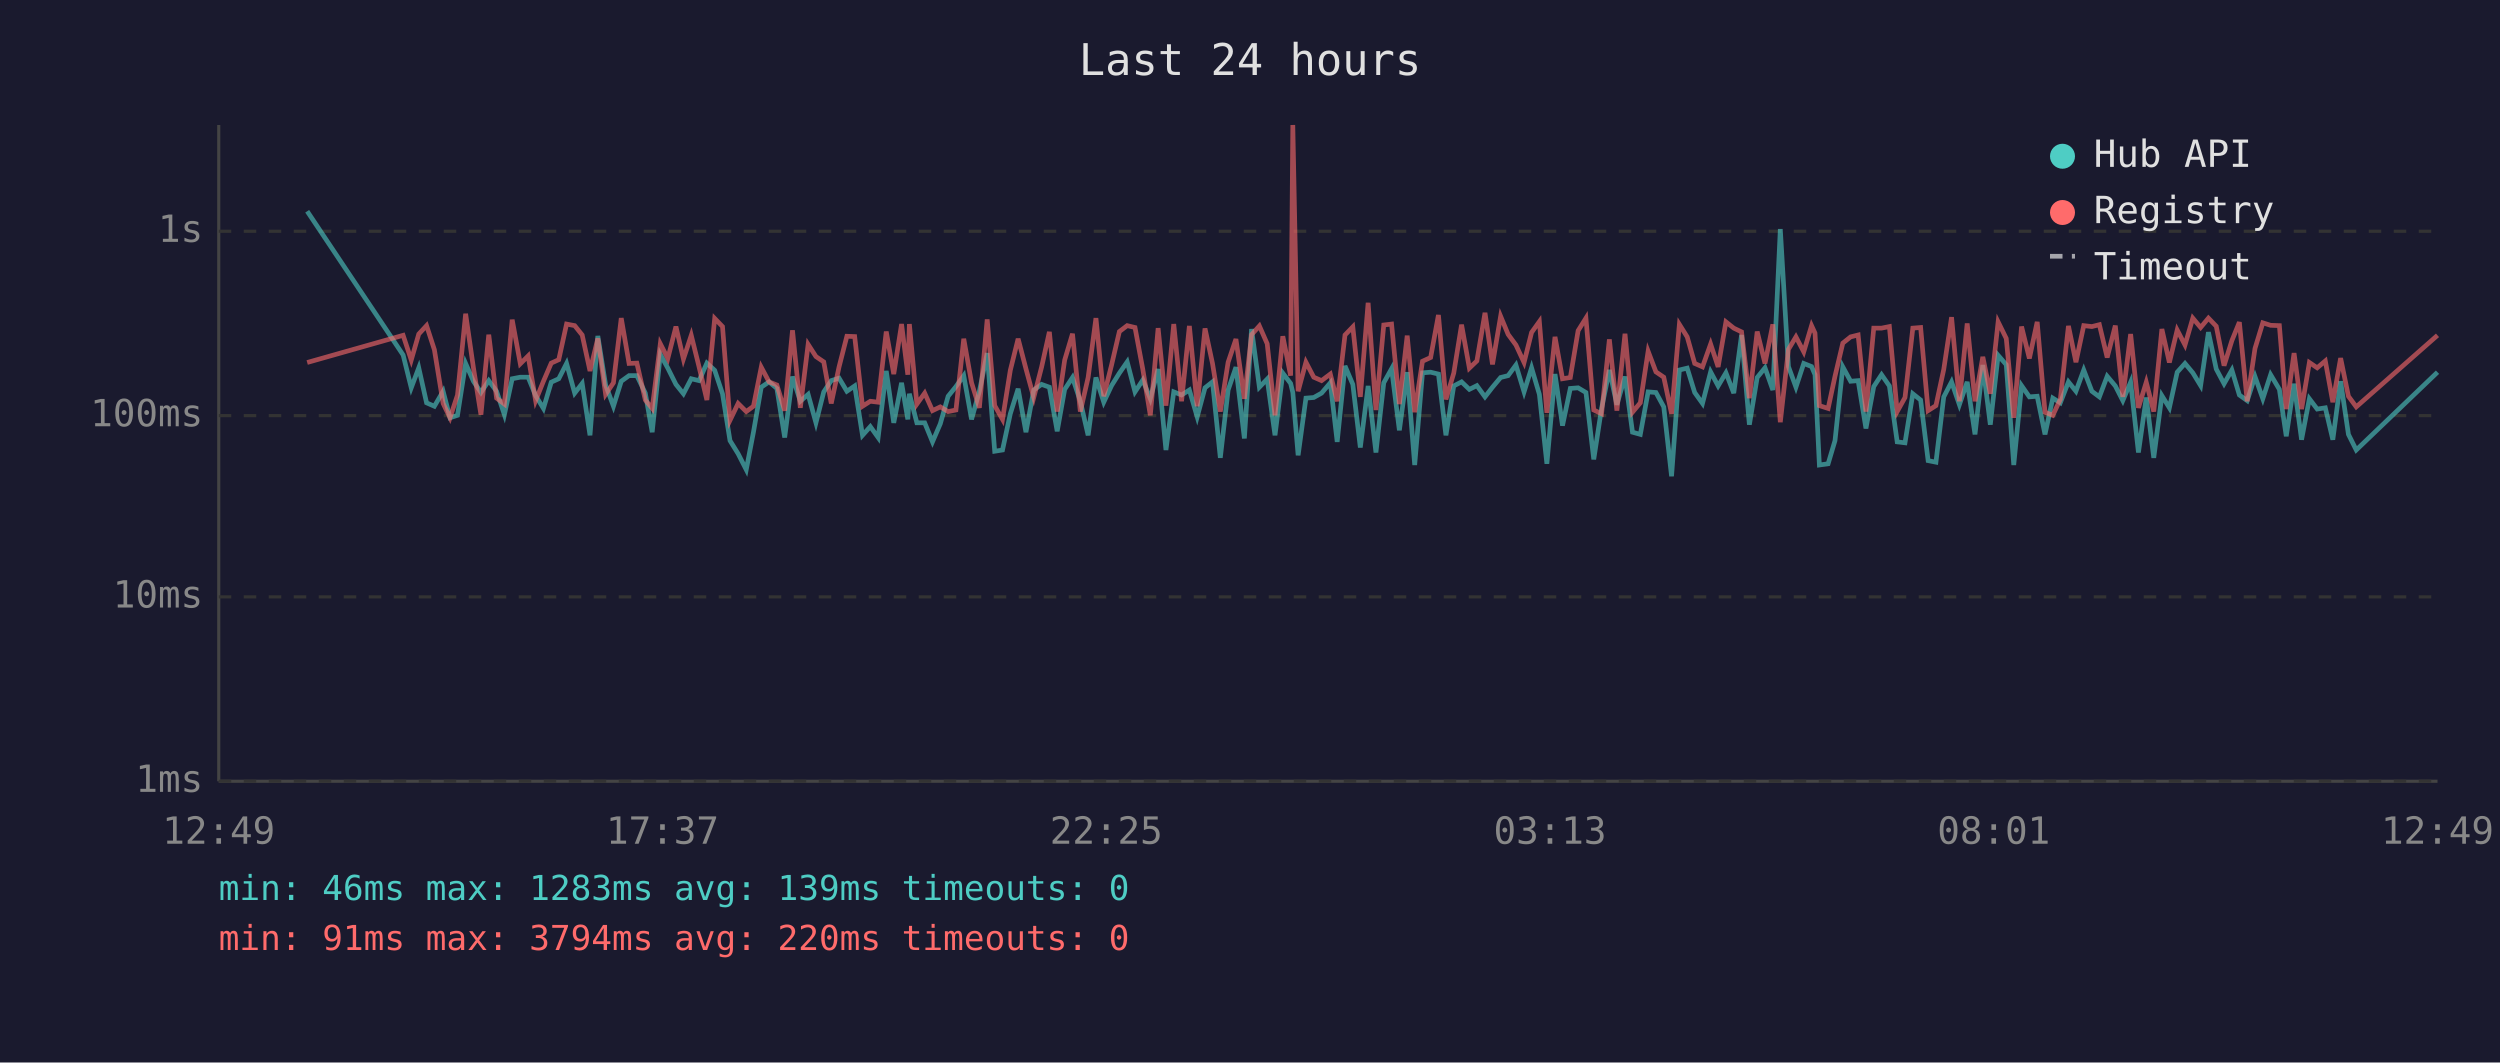
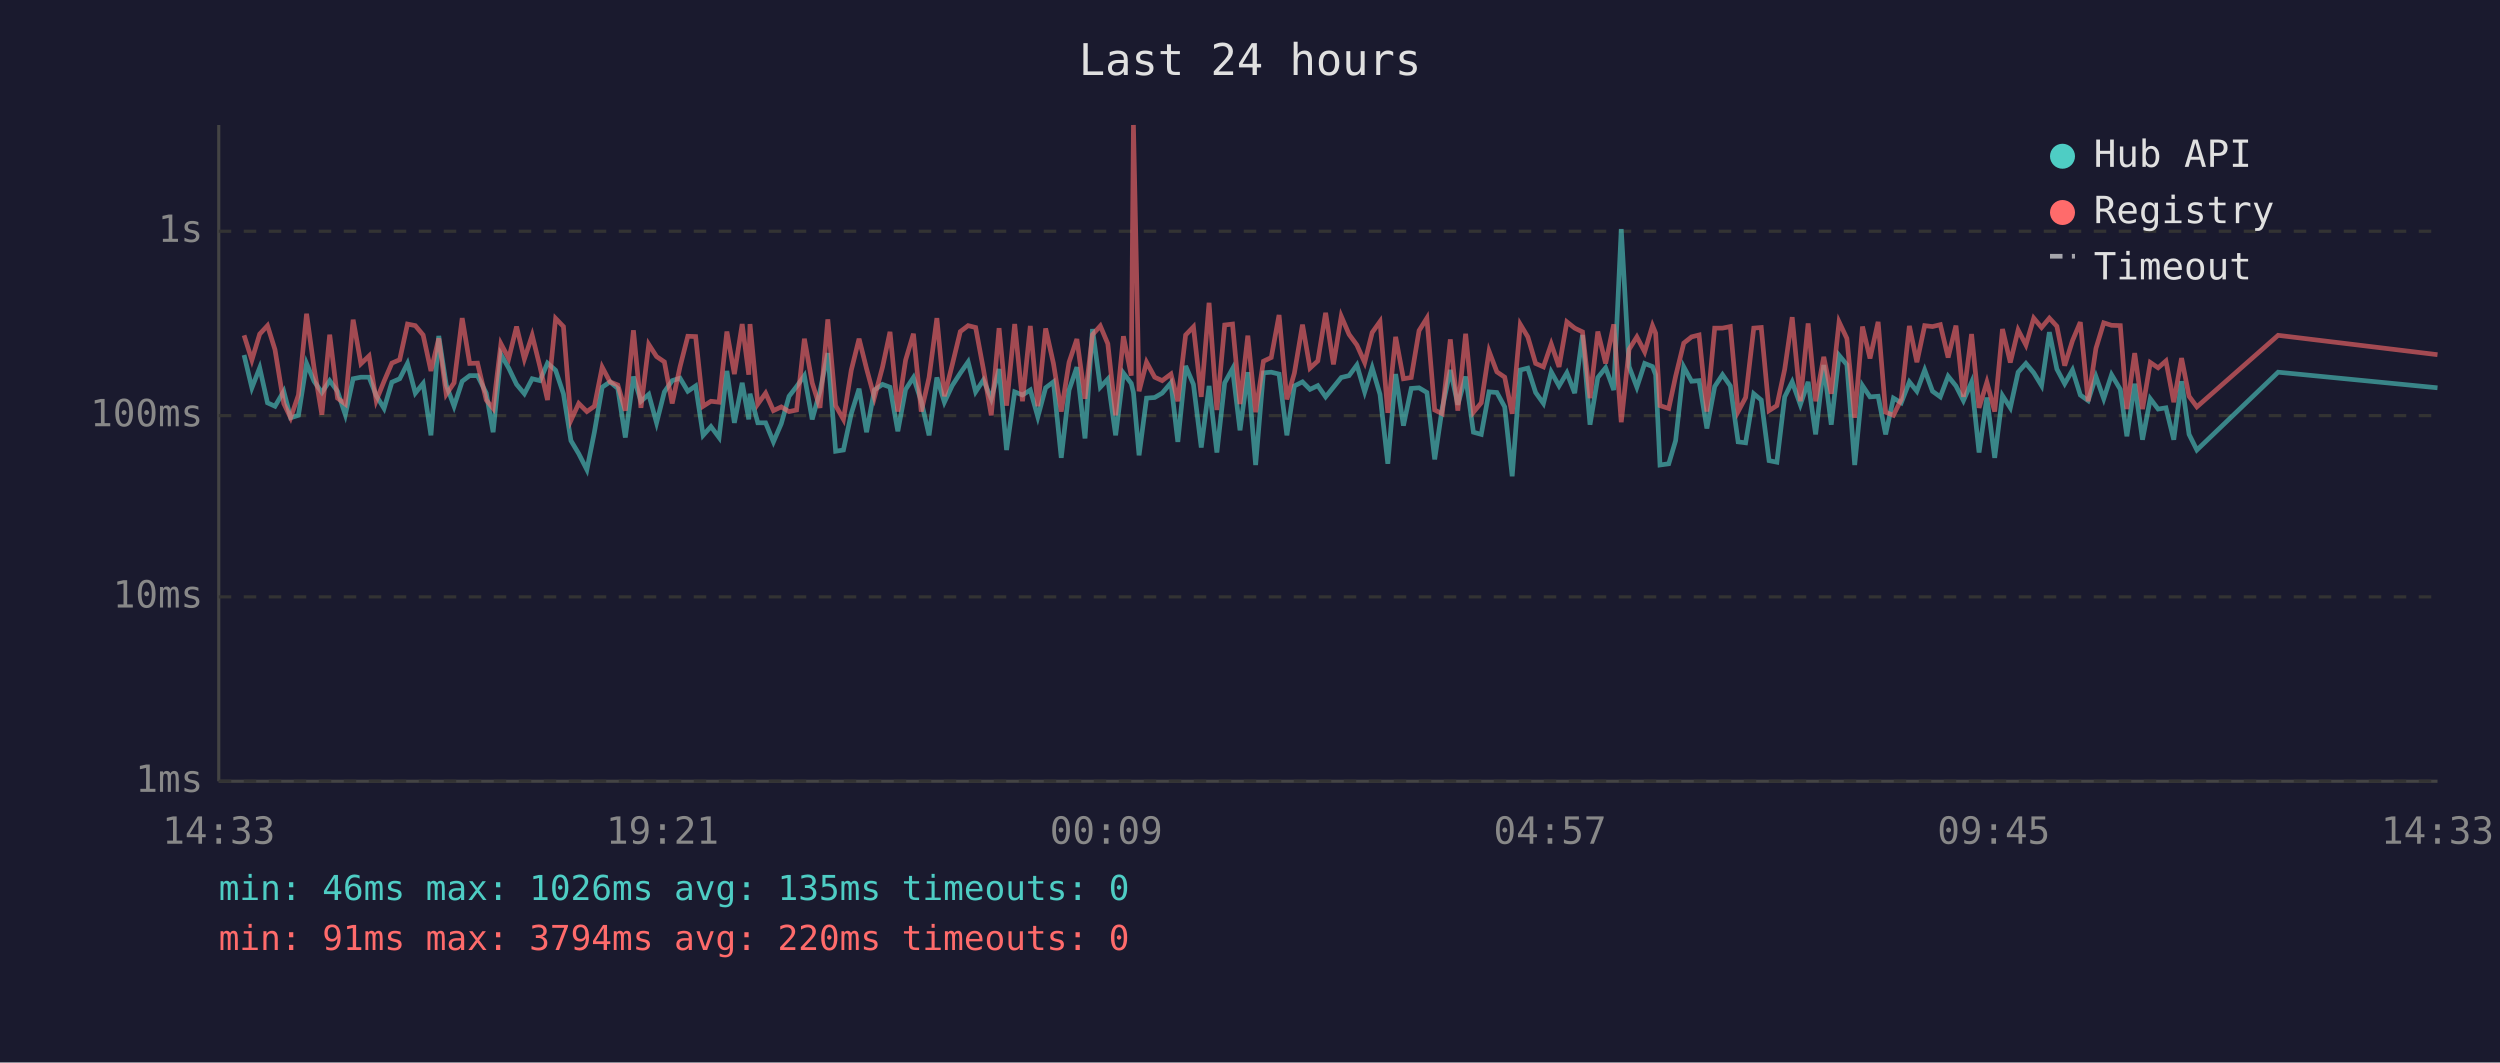
<svg xmlns="http://www.w3.org/2000/svg" viewBox="0 0 800 340" font-family="monospace" font-size="12">
  <rect width="800" height="340" fill="#1a1a2e" />
  <text x="400" y="24" fill="#e0e0e0" font-size="14" text-anchor="middle">Last 24 hours</text>
  <line x1="70" y1="40" x2="70" y2="250" stroke="#444" stroke-width="1" />
  <line x1="70" y1="250" x2="780" y2="250" stroke="#444" stroke-width="1" />
  <line x1="70" y1="250" x2="780" y2="250" stroke="#333" stroke-width="1" stroke-dasharray="4" />
  <text x="65" y="250" fill="#888" text-anchor="end" dominant-baseline="middle">1ms</text>
  <line x1="70" y1="191" x2="780" y2="191" stroke="#333" stroke-width="1" stroke-dasharray="4" />
  <text x="65" y="191" fill="#888" text-anchor="end" dominant-baseline="middle">10ms</text>
  <line x1="70" y1="133" x2="780" y2="133" stroke="#333" stroke-width="1" stroke-dasharray="4" />
  <text x="65" y="133" fill="#888" text-anchor="end" dominant-baseline="middle">100ms</text>
  <line x1="70" y1="74" x2="780" y2="74" stroke="#333" stroke-width="1" stroke-dasharray="4" />
  <text x="65" y="74" fill="#888" text-anchor="end" dominant-baseline="middle">1s</text>
-   <text x="70" y="270" fill="#888" text-anchor="middle">12:49</text>
-   <text x="212" y="270" fill="#888" text-anchor="middle">17:37</text>
-   <text x="354" y="270" fill="#888" text-anchor="middle">22:25</text>
-   <text x="496" y="270" fill="#888" text-anchor="middle">03:13</text>
-   <text x="638" y="270" fill="#888" text-anchor="middle">08:01</text>
-   <text x="780" y="270" fill="#888" text-anchor="middle">12:49</text>
-   <polyline points="98.3,67.6 129.0,113.6 131.6,124.1 134.0,117.7 136.5,128.9 139.0,130.0 141.8,125.2 144.0,133.7 146.4,132.9 149.0,116.3 151.5,122.0 153.9,125.6 156.4,121.8 158.9,125.2 161.4,132.7 163.9,121.2 166.5,120.7 169.0,120.7 171.4,126.6 173.9,130.7 176.4,122.3 178.8,121.2 181.3,116.3 183.9,125.8 186.3,122.7 188.8,139.3 191.3,107.5 193.8,123.2 196.3,130.0 198.8,122.0 201.3,120.2 203.8,120.2 206.5,125.8 208.7,138.3 211.3,113.4 213.7,117.8 216.3,123.0 218.7,126.0 221.2,121.2 223.7,121.8 226.2,116.2 228.7,118.5 231.2,126.0 233.6,141.0 236.2,145.2 238.8,150.3 241.1,138.3 243.6,123.9 246.1,122.2 248.6,124.3 251.1,140.0 253.6,120.5 256.1,128.4 258.6,126.2 261.1,135.3 263.6,125.4 266.0,121.8 268.5,121.0 271.0,125.2 273.5,123.5 276.0,139.3 278.5,136.5 281.0,140.0 283.6,118.7 286.0,135.3 288.5,122.5 290.5,134.2 291.0,126.0 293.4,135.3 295.9,135.3 298.4,141.4 300.9,135.6 303.4,126.8 305.9,123.7 308.4,120.2 310.9,134.2 313.4,125.2 315.9,113.0 318.3,144.4 320.8,144.0 323.3,132.4 325.8,124.4 328.3,138.3 330.8,124.8 333.3,123.0 335.8,123.9 338.3,138.0 340.7,124.6 343.2,120.8 345.7,128.4 348.2,139.3 350.7,120.8 353.2,128.7 355.7,123.4 358.2,119.4 360.7,115.8 363.2,125.4 365.7,121.6 368.1,127.6 370.6,118.1 373.1,144.0 375.6,125.4 378.1,126.4 380.6,124.8 383.1,133.4 385.6,124.1 388.0,122.2 390.5,146.5 393.0,124.8 395.5,117.5 398.2,140.3 400.5,105.3 403.0,123.9 405.5,121.3 408.0,139.3 410.5,119.4 413.0,122.7 413.7,125.6 415.4,145.7 417.9,127.4 420.4,127.2 422.9,125.8 425.7,122.5 427.9,141.4 430.4,117.1 432.9,123.0 435.3,143.2 437.8,123.5 440.3,144.8 442.8,122.5 445.3,118.0 447.8,137.7 450.3,119.1 452.7,148.8 455.2,119.3 457.8,119.1 460.3,119.7 462.7,139.3 465.2,123.5 467.7,122.2 470.2,124.6 472.6,123.4 475.2,127.0 477.6,123.9 480.2,120.8 482.6,120.2 485.1,116.8 487.7,125.4 490.1,117.7 492.6,126.2 495.0,148.4 497.6,119.7 500.0,136.2 502.5,124.3 505.0,124.1 507.5,125.6 510.0,147.0 512.5,130.7 515.0,118.4 517.4,129.5 520.0,120.5 522.4,138.3 524.9,139.0 527.4,125.4 529.9,125.6 532.4,130.2 534.9,152.4 537.4,118.4 539.9,117.8 542.3,125.6 544.8,129.1 547.4,119.0 549.8,123.5 552.3,119.3 554.8,125.8 557.3,107.2 559.8,135.9 562.3,120.8 564.8,117.7 567.3,124.8 569.7,73.3 572.3,117.3 574.7,123.9 577.2,116.3 579.7,117.3 580.8,119.9 582.2,148.8 585.0,148.4 587.2,141.0 589.7,117.4 592.2,122.0 594.6,121.8 597.1,137.1 599.6,123.7 602.1,119.9 604.6,123.5 607.1,141.4 609.6,141.7 612.1,126.0 614.6,128.0 617.0,147.4 619.5,147.9 622.0,127.0 624.5,122.2 627.0,129.5 629.5,122.2 632.0,139.0 634.5,116.8 636.9,135.9 639.4,113.7 642.0,116.7 644.4,148.8 646.9,123.4 649.4,127.0 651.9,126.8 654.4,139.0 656.9,127.4 659.3,128.9 661.9,122.2 664.3,125.2 666.8,118.4 669.4,125.2 671.8,127.0 674.3,120.4 676.9,123.5 679.3,128.2 681.8,122.3 684.3,144.8 686.8,127.2 689.2,146.5 691.8,126.6 694.2,130.5 696.7,119.1 699.2,116.3 701.7,119.3 704.2,123.4 706.7,106.3 709.2,118.1 711.7,122.8 714.2,118.4 716.6,126.4 719.1,128.2 721.6,120.5 724.1,127.6 726.6,119.9 729.4,124.6 731.6,139.6 734.1,122.8 736.5,140.7 739.0,127.6 741.5,130.9 744.1,130.5 746.5,140.7 749.0,122.0 751.5,139.0 754.0,144.0 780.0,119.1" fill="none" stroke="#4ecdc4" stroke-width="1.5" opacity="0.6" />
-   <polyline points="98.3,116.0 129.0,107.3 131.6,115.2 134.0,106.9 136.5,104.2 139.0,111.9 141.8,129.1 144.0,133.7 146.4,126.4 149.0,100.4 151.5,117.7 153.9,132.7 156.4,107.1 158.9,127.4 161.4,129.3 163.9,102.3 166.5,116.4 169.0,113.9 171.4,128.2 173.9,122.0 176.4,116.2 178.8,115.1 181.3,103.7 183.9,104.2 186.3,107.2 188.8,118.7 191.3,108.3 193.8,126.2 196.3,122.5 198.8,101.8 201.3,116.3 203.8,116.2 206.5,128.0 208.7,130.7 211.3,110.0 213.7,114.7 216.3,104.5 218.7,114.9 221.2,107.3 223.7,117.4 226.2,128.0 228.7,101.9 231.2,104.5 233.6,134.5 236.2,129.1 238.8,131.7 241.1,130.0 243.6,117.5 246.1,122.2 248.6,123.2 251.1,131.4 253.6,105.7 256.1,130.5 258.6,110.2 261.1,114.1 263.6,115.8 266.0,129.1 268.5,117.4 271.0,107.6 273.5,107.7 276.0,130.0 278.5,128.4 281.0,128.7 283.6,106.1 286.0,119.7 288.5,103.7 290.5,119.9 291.0,103.7 293.4,129.3 295.9,125.8 298.4,131.4 300.9,130.2 303.4,131.7 305.9,131.2 308.4,108.4 310.9,122.5 313.4,130.5 315.9,102.2 318.3,129.8 320.8,134.2 323.3,118.5 325.8,108.4 328.3,118.0 330.8,127.2 333.3,117.5 335.8,106.2 338.3,131.7 340.7,115.2 343.2,106.8 345.7,131.7 348.2,120.8 350.7,101.8 353.2,126.8 355.7,116.8 358.2,106.1 360.7,104.2 363.2,104.8 365.7,118.2 368.1,132.9 370.6,105.0 373.1,129.8 375.6,103.7 378.1,128.4 380.6,104.3 383.1,130.0 385.6,105.1 388.0,116.3 390.5,131.7 393.0,115.9 395.5,108.5 398.2,127.6 400.5,107.1 403.0,104.3 405.5,110.0 408.0,132.9 410.5,107.6 413.0,120.2 413.7,40.0 415.4,125.2 417.9,115.9 420.4,120.7 422.9,121.8 425.7,119.7 427.9,128.4 430.4,107.2 432.9,104.6 435.3,127.0 437.8,96.9 440.3,131.2 442.8,104.0 445.3,103.7 447.8,129.3 450.3,107.4 452.7,131.9 455.2,115.6 457.8,114.4 460.3,100.8 462.7,127.8 465.2,119.4 467.7,103.9 470.2,117.8 472.6,115.5 475.2,100.1 477.6,116.6 480.2,101.2 482.6,107.0 485.1,110.4 487.7,116.0 490.1,106.4 492.6,102.9 495.0,132.1 497.6,107.8 500.0,121.2 502.5,120.8 505.0,105.8 507.5,101.8 510.0,131.2 512.5,132.4 515.0,108.6 517.4,131.4 520.0,106.8 522.4,131.9 524.9,128.9 527.4,112.4 529.9,119.0 532.4,120.7 534.9,132.4 537.4,103.8 539.9,107.8 542.3,116.3 544.8,117.4 547.4,110.1 549.8,117.4 552.3,103.0 554.8,105.0 557.3,106.2 559.8,127.4 562.3,106.1 564.8,116.3 567.3,103.8 569.7,135.1 572.3,111.8 574.7,107.8 577.2,112.6 579.7,104.2 580.8,106.6 582.2,129.8 585.0,130.7 587.2,120.4 589.7,109.8 592.2,107.8 594.6,107.2 597.1,131.7 599.6,105.0 602.1,105.0 604.6,104.5 607.1,131.7 609.6,127.2 612.1,105.0 614.6,104.8 617.0,131.4 619.5,129.8 622.0,118.2 624.5,101.5 627.0,128.4 629.5,103.5 632.0,128.4 634.5,114.2 636.9,126.0 639.4,103.0 642.0,108.3 644.4,133.7 646.9,104.5 649.4,114.7 651.9,103.0 654.4,131.9 656.9,132.9 659.3,127.8 661.9,104.3 664.3,115.9 666.8,104.2 669.4,104.5 671.8,103.9 674.3,114.4 676.9,104.2 679.3,127.0 681.8,106.9 684.3,130.5 686.8,122.3 689.2,131.7 691.8,105.3 694.2,116.0 696.7,105.6 699.2,110.4 701.7,101.8 704.2,104.8 706.7,101.8 709.2,104.4 711.7,117.0 714.2,109.0 716.6,103.1 719.1,128.4 721.6,111.5 724.1,103.3 726.6,104.1 729.4,104.2 731.6,130.9 734.1,113.0 736.5,130.9 739.0,116.0 741.5,117.7 744.1,115.5 746.5,128.7 749.0,114.6 751.5,126.8 754.0,130.2 780.0,107.3" fill="none" stroke="#ff6b6b" stroke-width="1.5" opacity="0.6" />
+   <text x="70" y="270" fill="#888" text-anchor="middle">14:33</text>
+   <text x="212" y="270" fill="#888" text-anchor="middle">19:21</text>
+   <text x="354" y="270" fill="#888" text-anchor="middle">00:09</text>
+   <text x="496" y="270" fill="#888" text-anchor="middle">04:57</text>
+   <text x="638" y="270" fill="#888" text-anchor="middle">09:45</text>
+   <text x="780" y="270" fill="#888" text-anchor="middle">14:33</text>
+   <polyline points="78.1,113.6 80.6,124.1 83.1,117.7 85.6,128.9 88.0,130.0 90.8,125.2 93.0,133.7 95.5,132.9 98.1,116.3 100.5,122.0 103.0,125.6 105.5,121.8 108.0,125.2 110.5,132.7 113.0,121.2 115.5,120.7 118.1,120.7 120.4,126.6 122.9,130.7 125.4,122.3 127.9,121.2 130.4,116.3 132.9,125.8 135.4,122.7 137.9,139.3 140.4,107.5 142.8,123.2 145.3,130.0 147.9,122.0 150.3,120.2 152.8,120.2 155.6,125.8 157.8,138.3 160.3,113.4 162.8,117.8 165.3,123.0 167.8,126.0 170.3,121.2 172.8,121.8 175.2,116.2 177.8,118.5 180.3,126.0 182.7,141.0 185.2,145.2 187.8,150.3 190.2,138.3 192.7,123.9 195.2,122.2 197.7,124.3 200.1,140.0 202.7,120.5 205.1,128.4 207.6,126.2 210.1,135.3 212.6,125.4 215.1,121.8 217.6,121.0 220.1,125.2 222.6,123.5 225.0,139.3 227.5,136.5 230.1,140.0 232.6,118.7 235.0,135.3 237.5,122.5 239.6,134.2 240.0,126.0 242.5,135.3 245.0,135.3 247.5,141.4 250.0,135.6 252.5,126.8 254.9,123.7 257.4,120.2 259.9,134.2 262.4,125.2 264.9,113.0 267.4,144.4 269.9,144.0 272.4,132.4 274.9,124.4 277.3,138.3 279.8,124.8 282.4,123.0 284.8,123.9 287.3,138.0 289.8,124.6 292.3,120.8 294.8,128.4 297.3,139.3 299.8,120.8 302.2,128.7 304.7,123.4 307.3,119.4 309.8,115.8 312.2,125.4 314.7,121.6 317.2,127.6 319.7,118.1 322.1,144.0 324.7,125.4 327.2,126.4 329.7,124.8 332.1,133.4 334.6,124.1 337.1,122.2 339.6,146.5 342.1,124.8 344.6,117.5 347.2,140.3 349.6,105.3 352.1,123.9 354.5,121.3 357.0,139.3 359.5,119.4 362.0,122.7 362.7,125.6 364.5,145.7 366.9,127.4 369.5,127.2 371.9,125.8 374.7,122.5 376.9,141.4 379.4,117.1 381.9,123.0 384.4,143.2 386.9,123.5 389.4,144.8 391.9,122.5 394.4,118.0 396.8,137.7 399.3,119.1 401.8,148.8 404.3,119.3 406.8,119.1 409.3,119.7 411.8,139.3 414.2,123.5 416.8,122.2 419.2,124.6 421.7,123.4 424.2,127.0 426.7,123.9 429.2,120.8 431.7,120.2 434.2,116.8 436.7,125.4 439.1,117.7 441.6,126.2 444.1,148.4 446.6,119.7 449.1,136.2 451.6,124.3 454.1,124.1 456.6,125.6 459.1,147.0 461.5,130.7 464.1,118.4 466.5,129.5 469.0,120.5 471.5,138.3 474.0,139.0 476.5,125.4 479.0,125.6 481.5,130.2 483.9,152.4 486.5,118.4 488.9,117.8 491.4,125.6 493.9,129.1 496.4,119.0 498.9,123.5 501.4,119.3 503.9,125.8 506.4,107.2 508.8,135.9 511.3,120.8 513.8,117.7 516.4,124.8 518.8,73.3 521.3,117.3 523.8,123.9 526.3,116.3 528.8,117.3 529.8,119.9 531.2,148.8 534.0,148.4 536.2,141.0 538.8,117.4 541.3,122.0 543.7,121.8 546.2,137.1 548.7,123.7 551.2,119.9 553.7,123.5 556.2,141.4 558.6,141.7 561.2,126.0 563.6,128.0 566.1,147.4 568.6,147.9 571.1,127.0 573.5,122.2 576.1,129.5 578.6,122.2 581.0,139.0 583.6,116.8 586.0,135.9 588.5,113.7 591.0,116.7 593.5,148.8 596.0,123.4 598.4,127.0 601.0,126.8 603.4,139.0 605.9,127.4 608.4,128.9 611.0,122.2 613.4,125.2 615.9,118.4 618.4,125.2 620.9,127.0 623.4,120.4 625.9,123.5 628.3,128.2 630.9,122.3 633.3,144.8 635.8,127.2 638.3,146.5 640.8,126.6 643.3,130.5 645.8,119.1 648.3,116.3 650.8,119.3 653.3,123.4 655.8,106.3 658.2,118.1 660.7,122.8 663.2,118.4 665.7,126.4 668.2,128.2 670.7,120.5 673.2,127.6 675.7,119.9 678.5,124.6 680.6,139.6 683.1,122.8 685.6,140.7 688.1,127.6 690.6,130.9 693.1,130.5 695.6,140.7 698.1,122.0 700.5,139.0 703.0,144.0 729.0,119.1 780.0,124.1" fill="none" stroke="#4ecdc4" stroke-width="1.5" opacity="0.6" />
+   <polyline points="78.1,107.3 80.6,115.2 83.1,106.9 85.6,104.2 88.0,111.9 90.8,129.1 93.0,133.7 95.5,126.4 98.1,100.4 100.5,117.7 103.0,132.7 105.5,107.1 108.0,127.4 110.5,129.3 113.0,102.3 115.5,116.4 118.1,113.9 120.4,128.2 122.9,122.0 125.4,116.2 127.9,115.1 130.4,103.7 132.9,104.2 135.4,107.2 137.9,118.7 140.4,108.3 142.8,126.2 145.3,122.5 147.9,101.8 150.3,116.3 152.8,116.2 155.6,128.0 157.8,130.7 160.3,110.0 162.8,114.7 165.3,104.5 167.8,114.9 170.3,107.3 172.8,117.4 175.2,128.0 177.8,101.9 180.3,104.5 182.7,134.5 185.2,129.1 187.8,131.7 190.2,130.0 192.7,117.5 195.2,122.2 197.7,123.2 200.1,131.4 202.7,105.7 205.1,130.5 207.6,110.2 210.1,114.1 212.6,115.8 215.1,129.1 217.6,117.4 220.1,107.6 222.6,107.7 225.0,130.0 227.5,128.4 230.1,128.7 232.6,106.1 235.0,119.7 237.5,103.7 239.6,119.9 240.0,103.7 242.5,129.3 245.0,125.8 247.5,131.4 250.0,130.2 252.5,131.7 254.9,131.2 257.4,108.4 259.9,122.5 262.4,130.5 264.9,102.2 267.4,129.8 269.9,134.2 272.4,118.5 274.9,108.4 277.3,118.0 279.8,127.2 282.4,117.5 284.8,106.2 287.3,131.7 289.8,115.2 292.3,106.8 294.8,131.7 297.3,120.8 299.8,101.8 302.2,126.8 304.7,116.8 307.3,106.1 309.8,104.2 312.2,104.8 314.7,118.2 317.2,132.9 319.7,105.0 322.1,129.8 324.7,103.7 327.2,128.4 329.7,104.3 332.1,130.0 334.6,105.1 337.1,116.3 339.6,131.7 342.1,115.9 344.6,108.5 347.2,127.6 349.6,107.1 352.1,104.3 354.5,110.0 357.0,132.9 359.5,107.6 362.0,120.2 362.7,40.0 364.5,125.2 366.9,115.9 369.5,120.7 371.9,121.8 374.7,119.7 376.9,128.4 379.4,107.2 381.9,104.6 384.4,127.0 386.9,96.9 389.4,131.2 391.9,104.0 394.4,103.7 396.8,129.3 399.3,107.4 401.8,131.9 404.3,115.6 406.8,114.4 409.3,100.8 411.8,127.8 414.2,119.4 416.8,103.9 419.2,117.8 421.7,115.5 424.2,100.1 426.7,116.6 429.2,101.2 431.7,107.0 434.2,110.4 436.7,116.0 439.1,106.4 441.6,102.9 444.1,132.1 446.6,107.8 449.1,121.2 451.6,120.8 454.1,105.8 456.6,101.8 459.1,131.2 461.5,132.4 464.1,108.6 466.5,131.4 469.0,106.8 471.5,131.9 474.0,128.9 476.5,112.4 479.0,119.0 481.5,120.7 483.9,132.4 486.5,103.8 488.9,107.8 491.4,116.3 493.9,117.4 496.4,110.1 498.9,117.4 501.4,103.0 503.9,105.0 506.4,106.2 508.8,127.4 511.3,106.1 513.8,116.3 516.4,103.8 518.8,135.1 521.3,111.8 523.8,107.8 526.3,112.6 528.8,104.2 529.8,106.6 531.2,129.8 534.0,130.7 536.2,120.4 538.8,109.8 541.3,107.8 543.7,107.2 546.2,131.7 548.7,105.0 551.2,105.0 553.7,104.5 556.2,131.7 558.6,127.2 561.2,105.0 563.6,104.8 566.1,131.4 568.6,129.8 571.1,118.2 573.5,101.5 576.1,128.4 578.6,103.5 581.0,128.4 583.6,114.2 586.0,126.0 588.5,103.0 591.0,108.3 593.5,133.7 596.0,104.5 598.4,114.7 601.0,103.0 603.4,131.9 605.9,132.9 608.4,127.8 611.0,104.3 613.4,115.9 615.9,104.2 618.4,104.5 620.9,103.9 623.4,114.4 625.9,104.2 628.3,127.0 630.9,106.9 633.3,130.5 635.8,122.3 638.3,131.7 640.8,105.3 643.3,116.0 645.8,105.6 648.3,110.4 650.8,101.8 653.3,104.8 655.8,101.8 658.2,104.4 660.7,117.0 663.2,109.0 665.7,103.1 668.2,128.4 670.7,111.5 673.2,103.3 675.7,104.1 678.5,104.2 680.6,130.9 683.1,113.0 685.6,130.9 688.1,116.0 690.6,117.7 693.1,115.5 695.6,128.7 698.1,114.6 700.5,126.8 703.0,130.2 729.0,107.3 780.0,113.5" fill="none" stroke="#ff6b6b" stroke-width="1.5" opacity="0.6" />
  <circle cx="660" cy="50" r="4" fill="#4ecdc4" />
  <text x="670" y="50" fill="#e0e0e0" dominant-baseline="middle">Hub API</text>
  <circle cx="660" cy="68" r="4" fill="#ff6b6b" />
  <text x="670" y="68" fill="#e0e0e0" dominant-baseline="middle">Registry</text>
  <line x1="656" y1="82" x2="664" y2="82" stroke="#e0e0e0" stroke-width="1.5" stroke-dasharray="4,3" opacity="0.7" />
  <text x="670" y="86" fill="#e0e0e0" dominant-baseline="middle">Timeout</text>
-   <text x="70" y="288" fill="#4ecdc4" font-size="11">min: 46ms  max: 1283ms  avg: 139ms  timeouts: 0</text>
+   <text x="70" y="288" fill="#4ecdc4" font-size="11">min: 46ms  max: 1026ms  avg: 135ms  timeouts: 0</text>
  <text x="70" y="304" fill="#ff6b6b" font-size="11">min: 91ms  max: 3794ms  avg: 220ms  timeouts: 0</text>
</svg>
